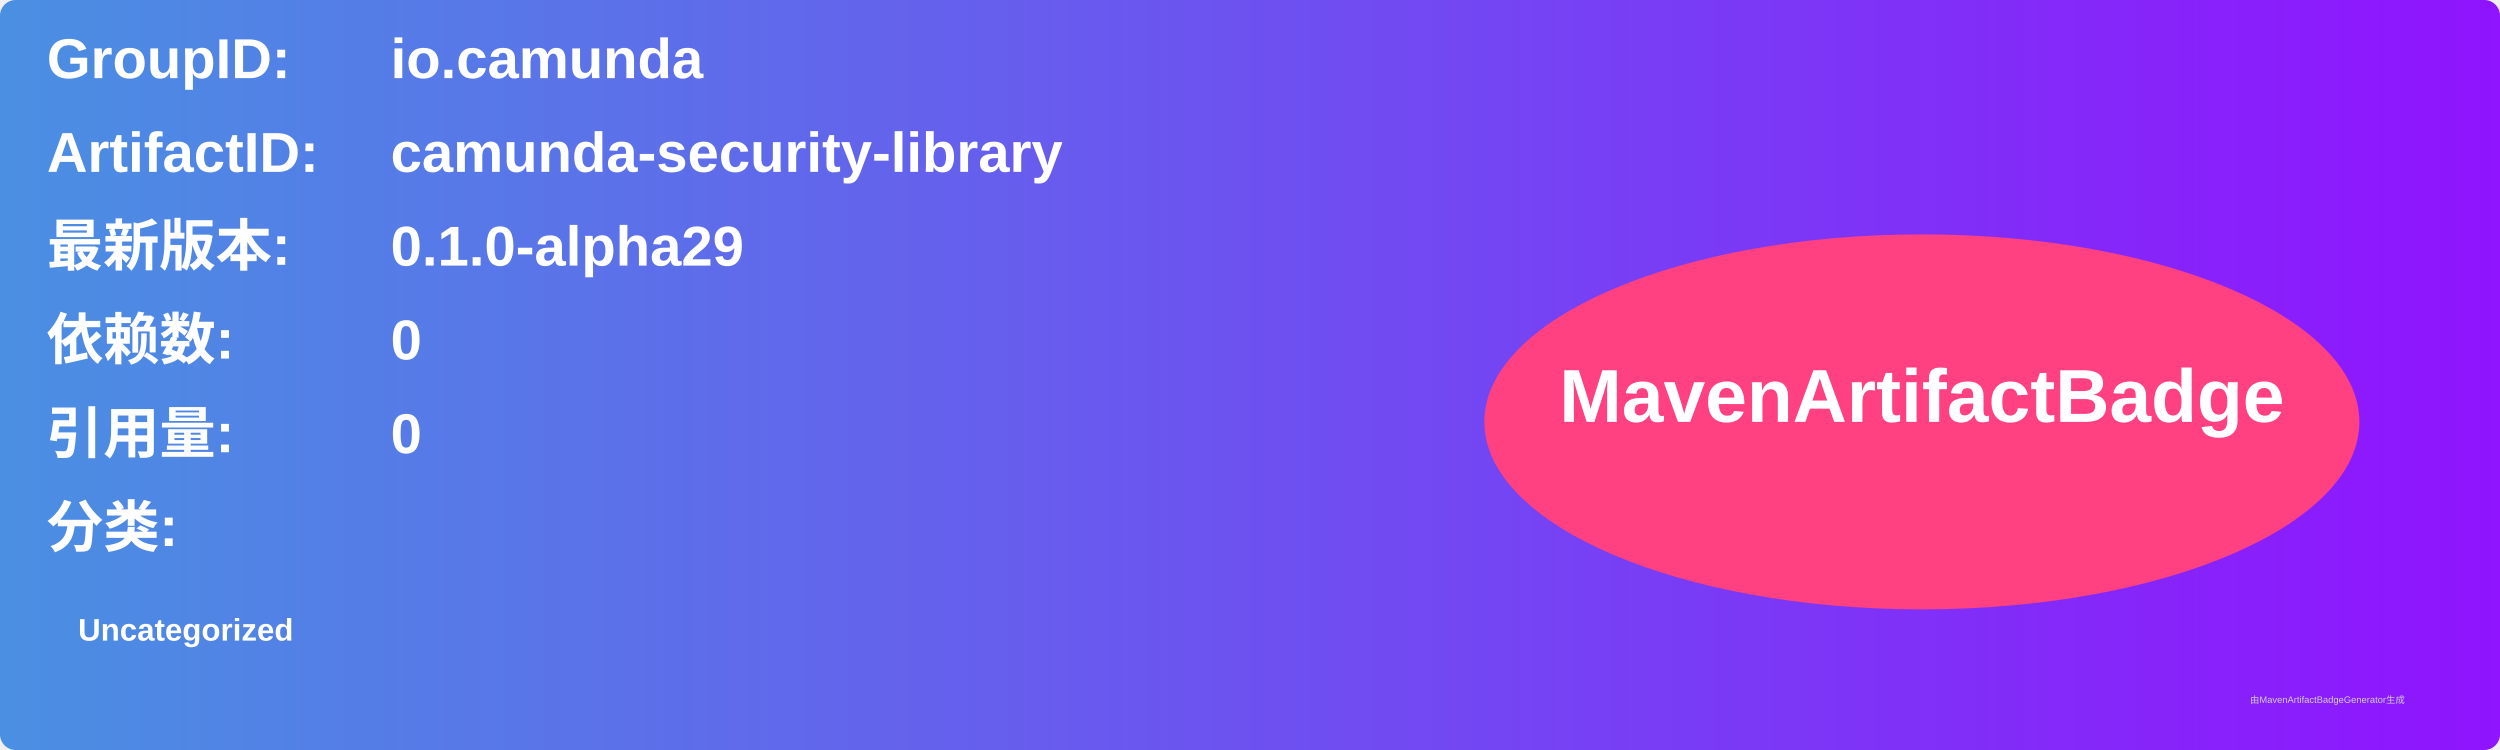
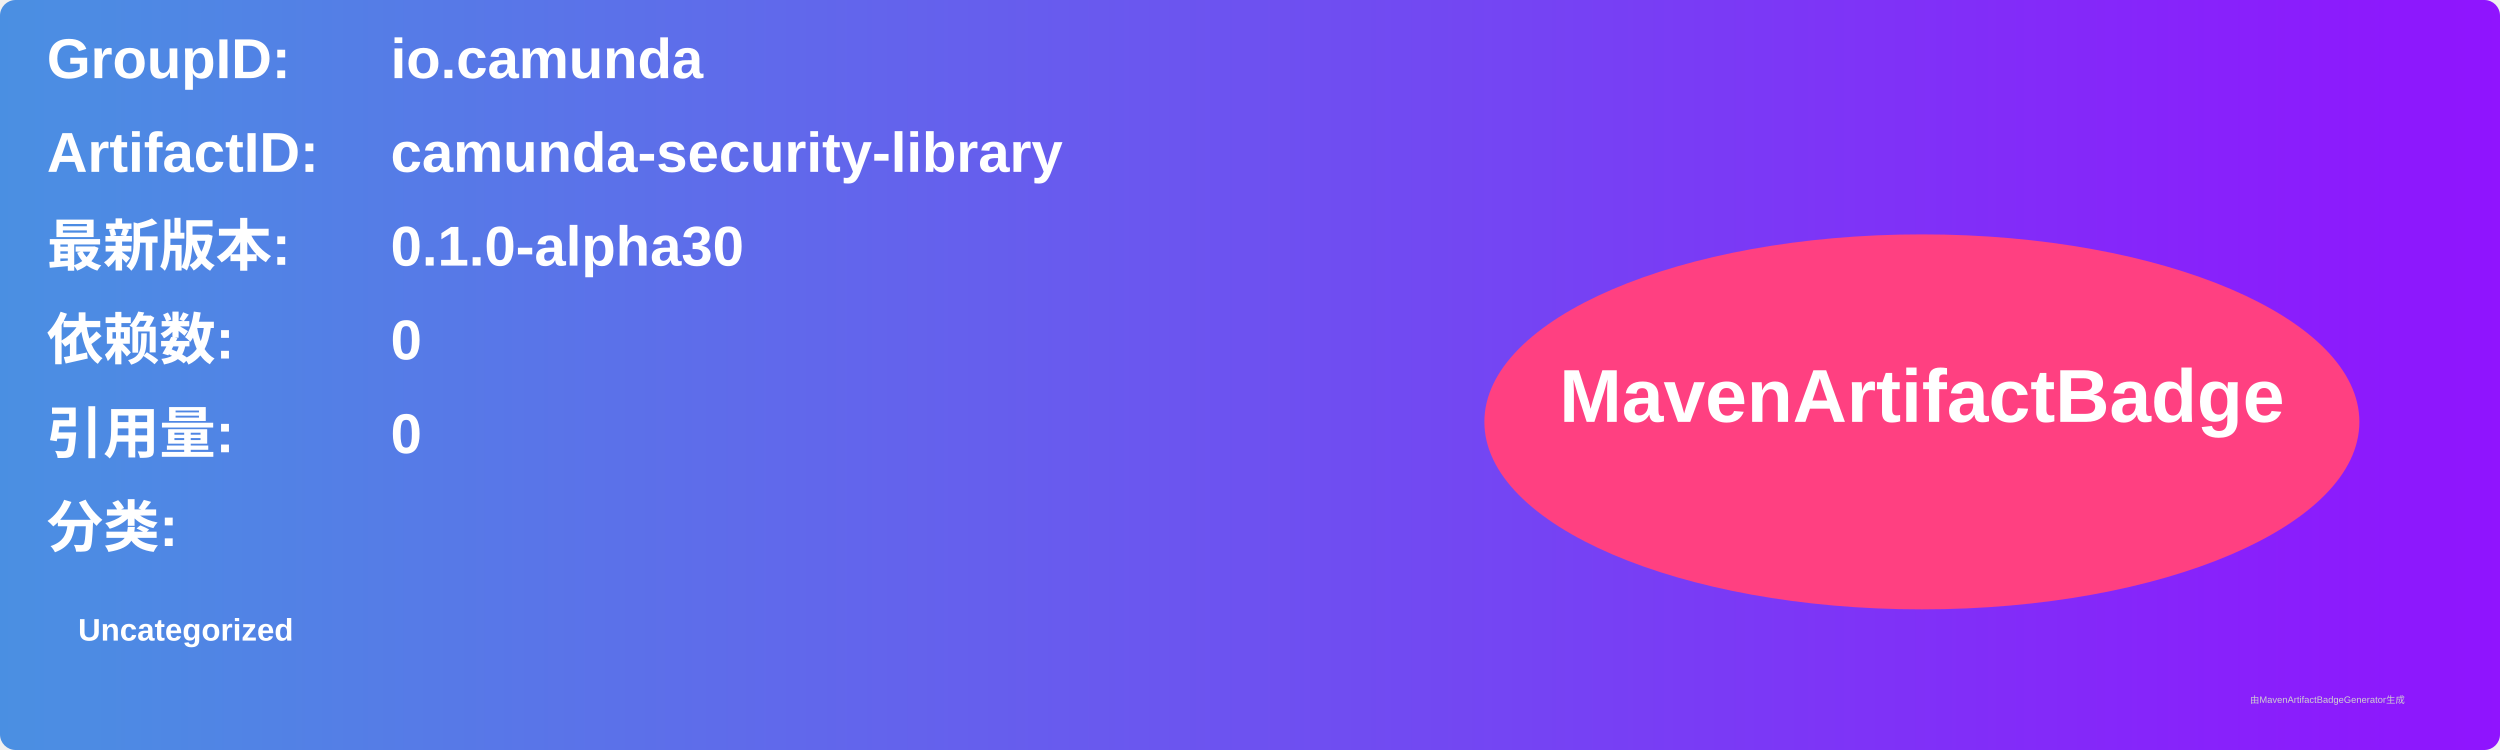
<svg xmlns="http://www.w3.org/2000/svg" width="800" height="240" viewBox="0 0 800 240">
  <linearGradient id="grad" x1="0%" y1="0%" x2="100%" y2="0%">
    <stop offset="0%" stop-color="#4a90e2" />
    <stop offset="100%" stop-color="#9013fe" />
  </linearGradient>
  <rect width="100%" height="100%" rx="5" ry="5" fill="url(#grad)" />
  <g transform="translate(15, 15)">
    <text x="0" y="10" font-family="Arial" font-size="18" fill="white" font-weight="bold" width="260">GroupID:</text>
    <text x="110" y="10" font-family="Arial" font-size="18" fill="white" font-weight="bold" width="460">io.camunda</text>
    <text x="0" y="40" font-family="Arial" font-size="18" fill="white" font-weight="bold" width="260">ArtifactID:</text>
    <text x="110" y="40" font-family="Arial" font-size="18" fill="white" font-weight="bold" width="460">camunda-security-library</text>
    <text x="0" y="70" font-family="Arial" font-size="18" fill="white" font-weight="bold">最新版本:</text>
    <text x="110" y="70" font-family="Arial" font-size="18" fill="white" font-weight="bold">
-       <tspan font-weight="bold">0.1.0-alpha29</tspan>
+       <tspan font-weight="bold">0.1.0-alpha30</tspan>
    </text>
    <text x="0" y="100" font-family="Arial" font-size="18" fill="white" font-weight="bold">依赖数: </text>
    <text x="110" y="100" font-family="Arial" font-size="18" fill="white">
      <tspan font-weight="bold">0</tspan>
    </text>
    <text x="0" y="130" font-family="Arial" font-size="18" fill="white" font-weight="bold">引用量: </text>
    <text x="110" y="130" font-family="Arial" font-size="18" fill="white">
      <tspan font-weight="bold">0</tspan>
    </text>
    <text x="0" y="160" font-family="Arial" font-size="18" fill="white" font-weight="bold">分类:</text>
    <text x="10" y="190" font-family="Arial" font-size="10" fill="white">
      <tspan font-weight="bold">Uncategorized</tspan>
    </text>
    <ellipse cx="600" cy="120" rx="140" ry="60" fill="#ff4081" />
    <text x="600" y="120" text-anchor="middle" font-family="Arial" font-size="24" fill="white" font-weight="bold">MavenArtifactBadge</text>
  </g>
  <text x="720" y="225" font-family="Arial" font-size="3" fill="#d0d0d0">由MavenArtifactBadgeGenerator生成</text>
</svg>
